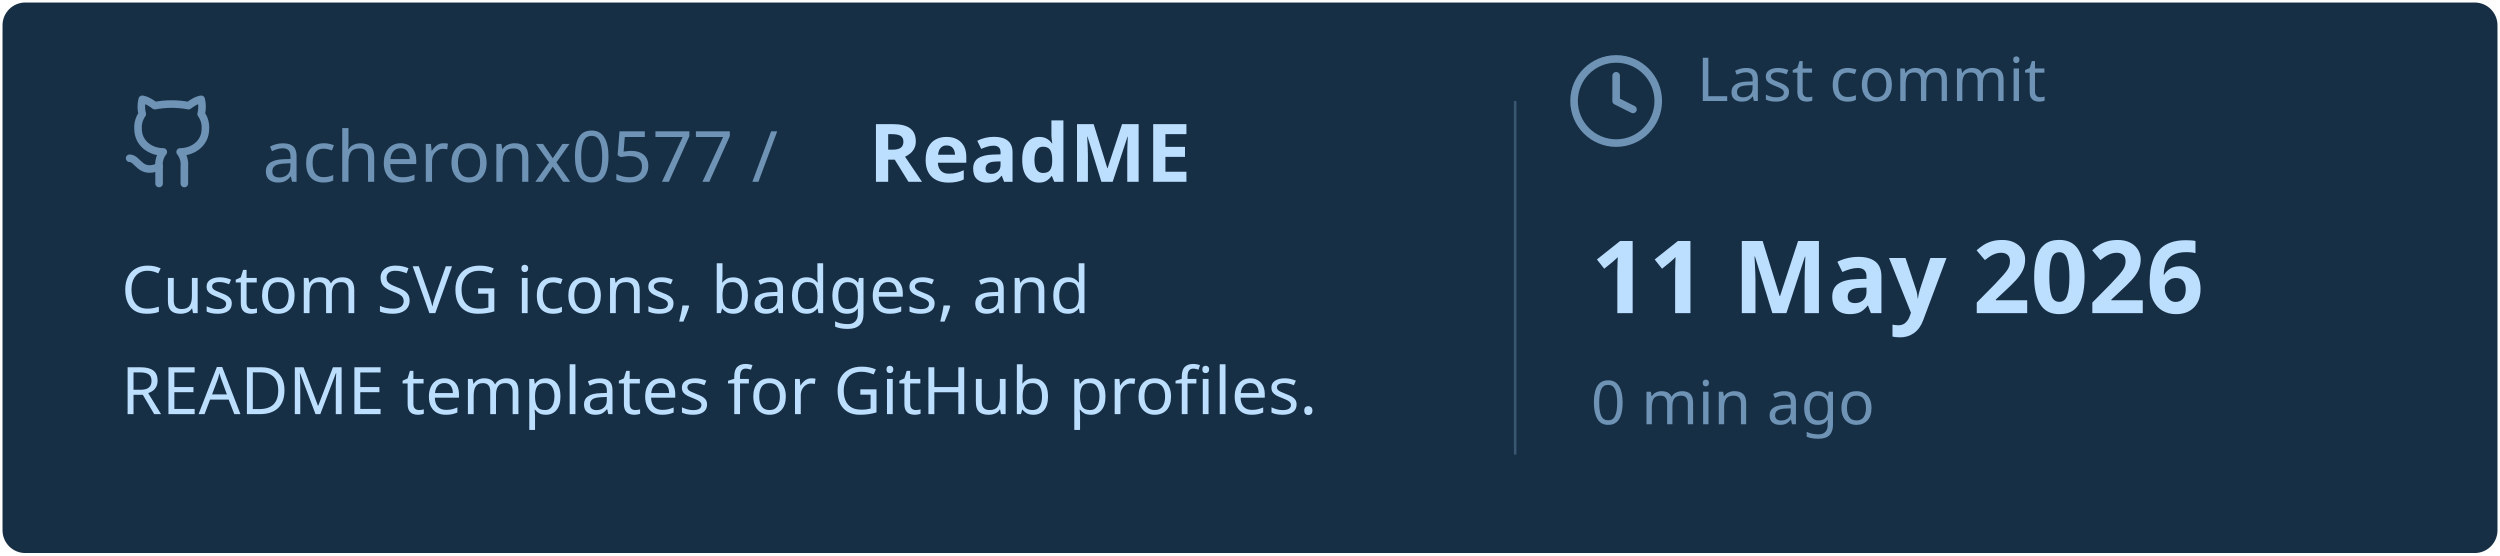
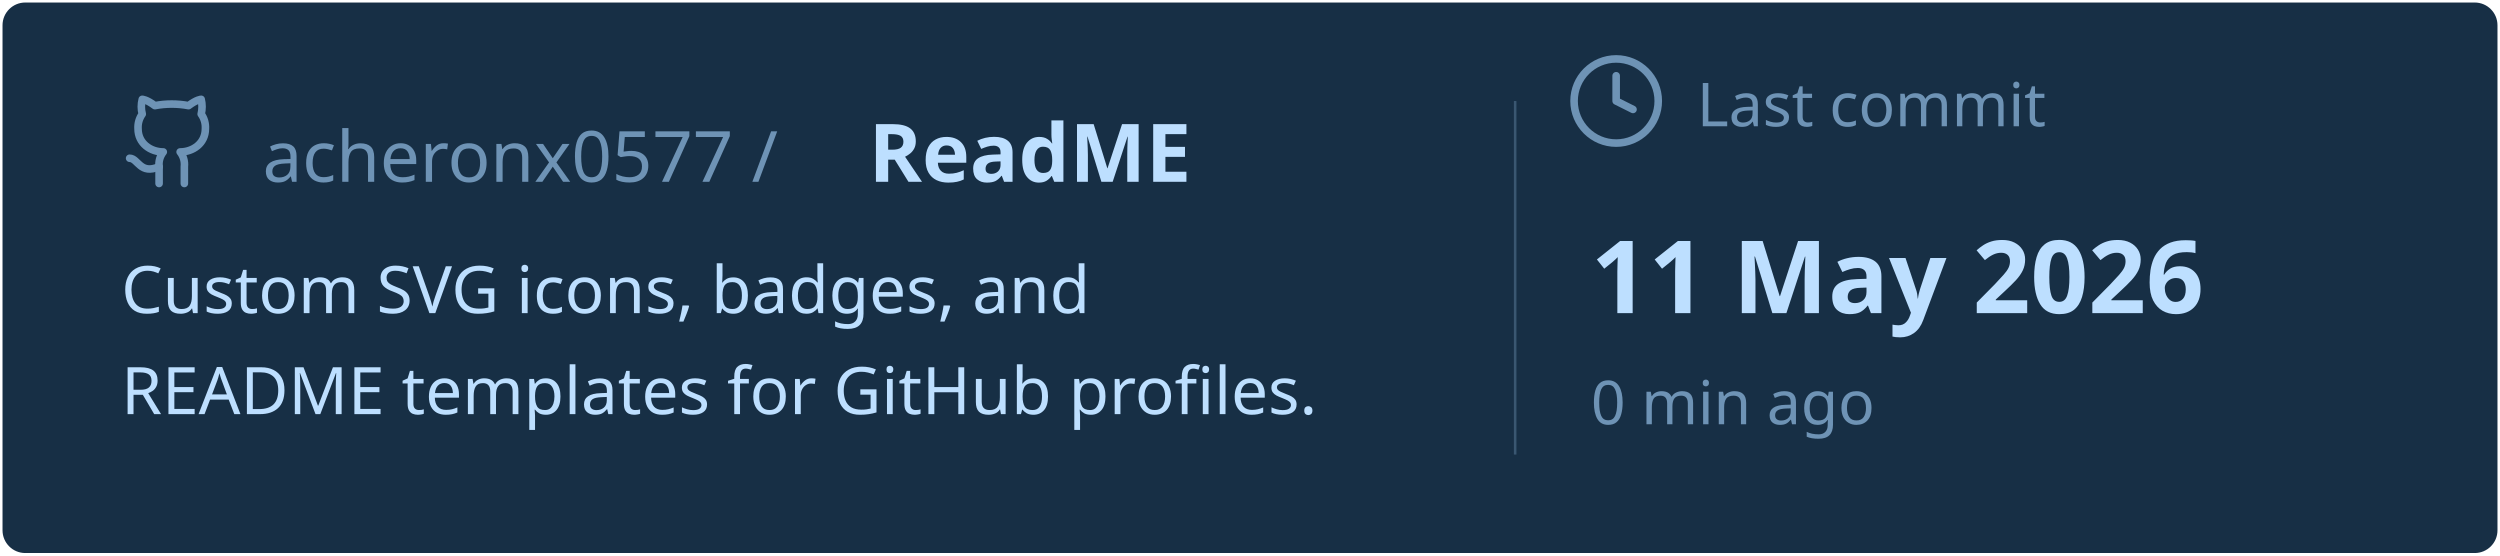
<svg xmlns="http://www.w3.org/2000/svg" viewBox="0 0 495 110" width="495px" height="110px">
  <rect stroke="#000000" stroke-opacity="0" fill="#172F45" rx="4.5" x="0.5" y="0.5" width="494" height="109" />
  <g transform="translate(24, 36)">
    <svg x="0" y="-18" width="20" height="20" viewBox="0 0 24 24" fill="none" stroke="#6E93B5" stroke-width="1.8" stroke-linecap="round" stroke-linejoin="round">
      <path d="M15 22v-4a4.8 4.8 0 0 0-1-3.5c3 0 6-2 6-5.5.08-1.25-.27-2.48-1-3.5.28-1.15.28-2.35 0-3.5 0 0-1 0-3 1.5-2.64-.5-5.36-.5-8 0C6 2 5 2 5 2c-.3 1.15-.3 2.35 0 3.5A5.403 5.403 0 0 0 4 9c0 3.5 3 5.5 6 5.5-.39.49-.68 1.05-.85 1.65-.17.6-.22 1.23-.15 1.85v4" />
      <path d="M9 18c-4.51 2-5-2-7-2" />
    </svg>
    <text x="28" y="0" font-family="&quot;Segoe UI&quot;, Ubuntu, sans-serif" font-size="14" font-weight="400" fill="#6E93B5">acheronx0577 /</text>
    <text x="148" y="0" font-family="&quot;Segoe UI&quot;, Ubuntu, sans-serif" font-size="16" font-weight="700" fill="#BDDFFF">ReadME</text>
  </g>
  <text x="24" y="62" font-family="&quot;Segoe UI&quot;, Ubuntu, sans-serif" font-size="13" font-weight="400" fill="#BDDFFF">Custom SVG icons, badges, and</text>
  <text x="24" y="82" font-family="&quot;Segoe UI&quot;, Ubuntu, sans-serif" font-size="13" font-weight="400" fill="#BDDFFF">README templates for GitHub profiles.</text>
  <line x1="300" y1="20" x2="300" y2="90" stroke="#6E93B5" stroke-width="0.5" stroke-opacity="0.4" />
  <svg x="310" y="10" width="20" height="20" viewBox="0 0 24 24" fill="none" stroke="#6E93B5" stroke-width="1.8" stroke-linecap="round" stroke-linejoin="round">
    <circle cx="12" cy="12" r="10" />
    <polyline points="12 6 12 12 16 14" />
  </svg>
-   <text x="336" y="20" font-family="&quot;Segoe UI&quot;, Ubuntu, sans-serif" font-size="12" font-weight="400" fill="#6E93B5">Last commit</text>
+   <text x="336" y="25" font-family="&quot;Segoe UI&quot;, Ubuntu, sans-serif" font-size="12" font-weight="400" fill="#6E93B5">Last commit</text>
  <text x="315" y="62" font-family="&quot;Segoe UI&quot;, Ubuntu, sans-serif" font-size="20" font-weight="700" fill="#BDDFFF">11 May 2026</text>
  <text x="315" y="84" font-family="&quot;Segoe UI&quot;, Ubuntu, sans-serif" font-size="12" font-weight="400" fill="#6E93B5">0 min ago</text>
</svg>
